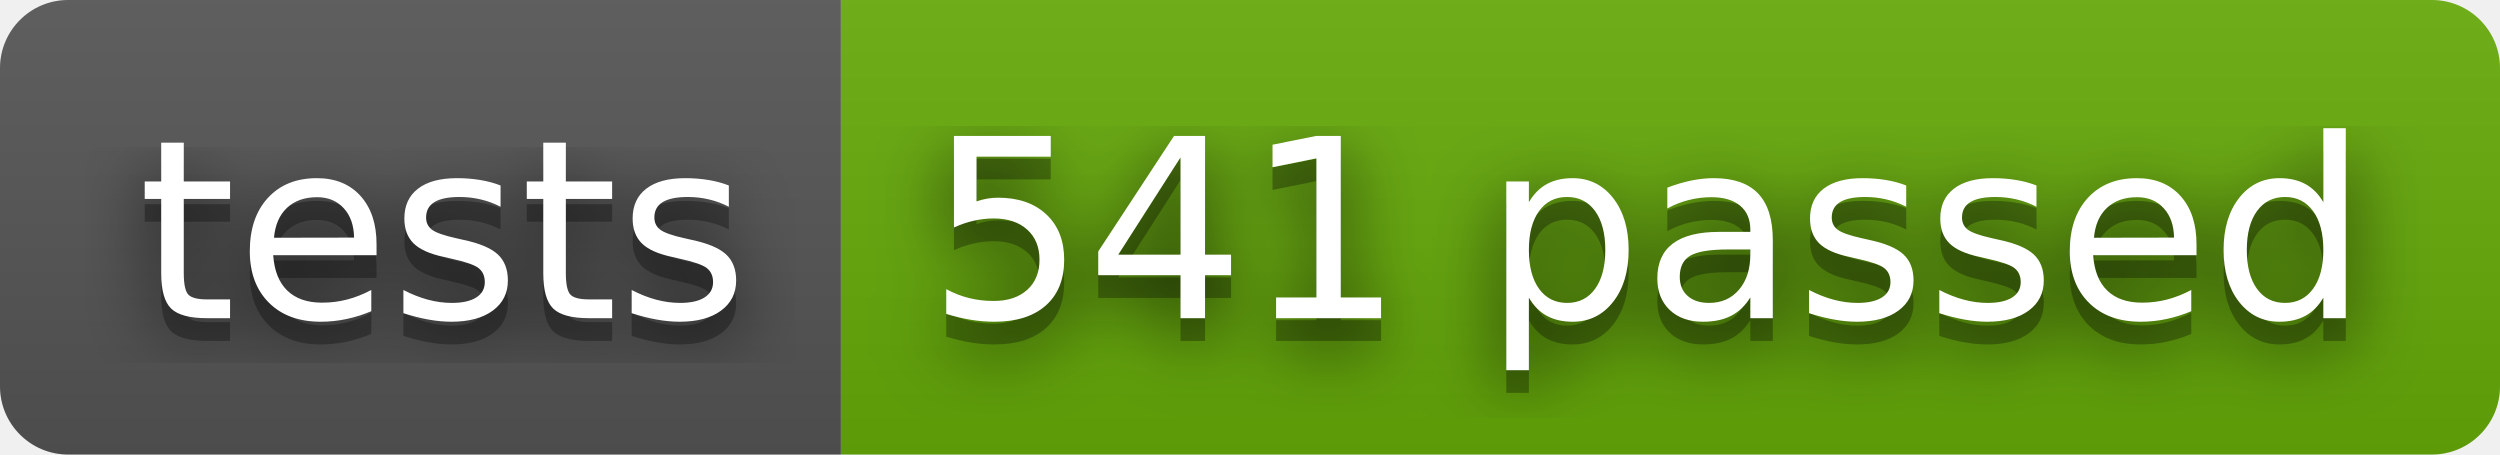
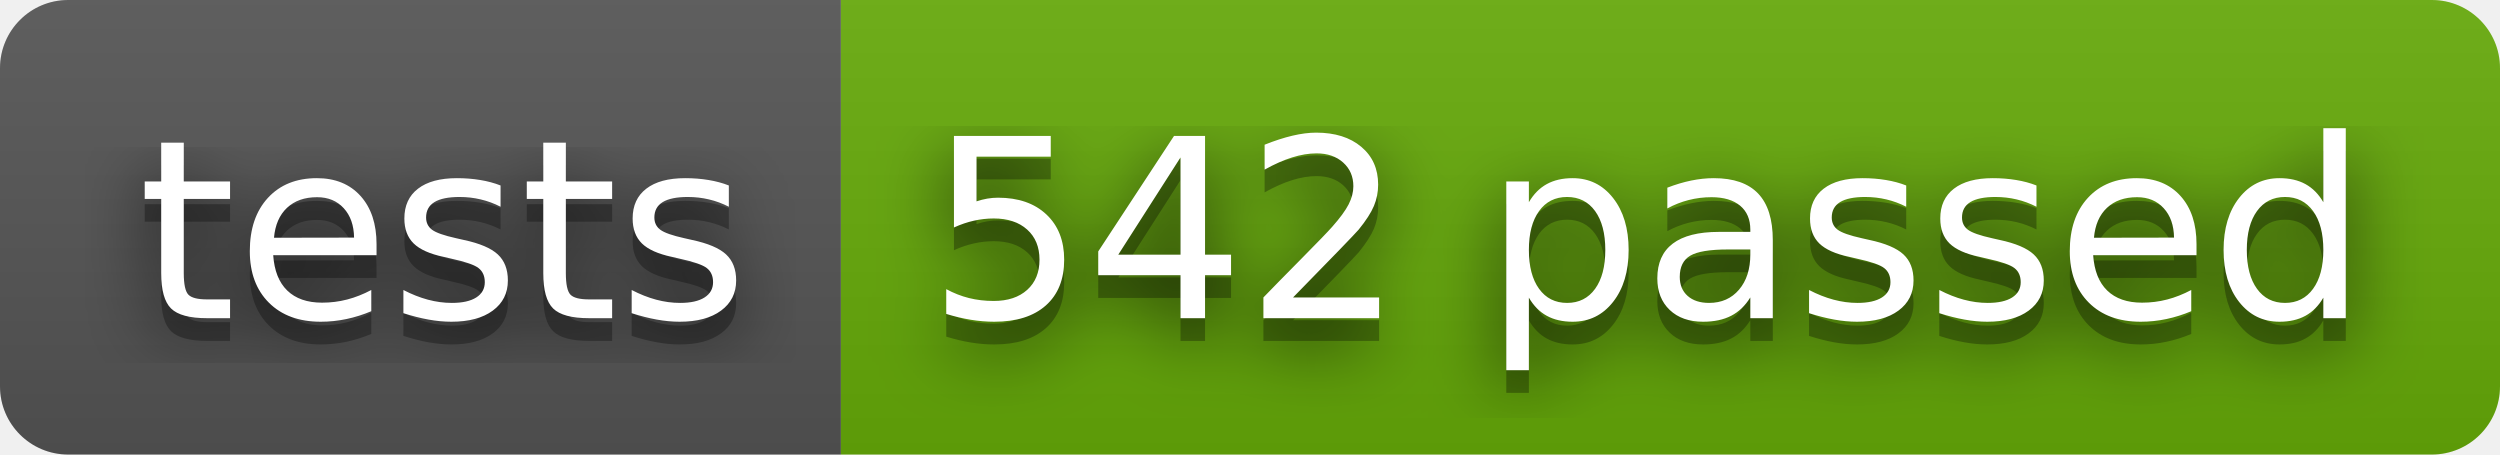
- <svg xmlns="http://www.w3.org/2000/svg" width="110" height="20" role="img" aria-label="tests: 541 passed">
+ <svg xmlns="http://www.w3.org/2000/svg" width="110" height="20" role="img" aria-label="tests: 542 passed">
  <filter id="blur">
    <feGaussianBlur stdDeviation="16" />
  </filter>
  <linearGradient id="s" x2="0" y2="100%">
    <stop offset="0" stop-color="#bbb" stop-opacity=".1" />
    <stop offset="1" stop-opacity=".1" />
  </linearGradient>
  <clipPath id="r">
    <rect width="110" height="20" rx="3" />
  </clipPath>
  <g clip-path="url(#r)">
    <rect width="37" height="20" fill="#555" />
    <rect x="37" width="73" height="20" fill="#67ac09" />
    <rect width="110" height="20" fill="url(#s)" />
  </g>
  <g fill="#fff" text-anchor="middle" font-family="Verdana,Geneva,DejaVu Sans,sans-serif" text-rendering="geometricPrecision" font-size="110">
    <g transform="scale(.1)">
      <g aria-hidden="true" fill="#010101">
        <text x="195" y="150" fill-opacity=".8" filter="url(#blur)" textLength="270">tests</text>
        <text x="195" y="150" fill-opacity=".3" textLength="270">tests</text>
      </g>
      <text x="195" y="140" textLength="270">tests</text>
    </g>
    <g transform="scale(.1)">
      <g aria-hidden="true" fill="#010101">
-         <text x="725" y="150" fill-opacity=".8" filter="url(#blur)" textLength="630">541 passed</text>
-         <text x="725" y="150" fill-opacity=".3" textLength="630">541 passed</text>
+         <text x="725" y="150" fill-opacity=".8" filter="url(#blur)" textLength="630">542 passed</text>
+         <text x="725" y="150" fill-opacity=".3" textLength="630">542 passed</text>
      </g>
-       <text x="725" y="140" textLength="630">541 passed</text>
+       <text x="725" y="140" textLength="630">542 passed</text>
    </g>
  </g>
</svg>
